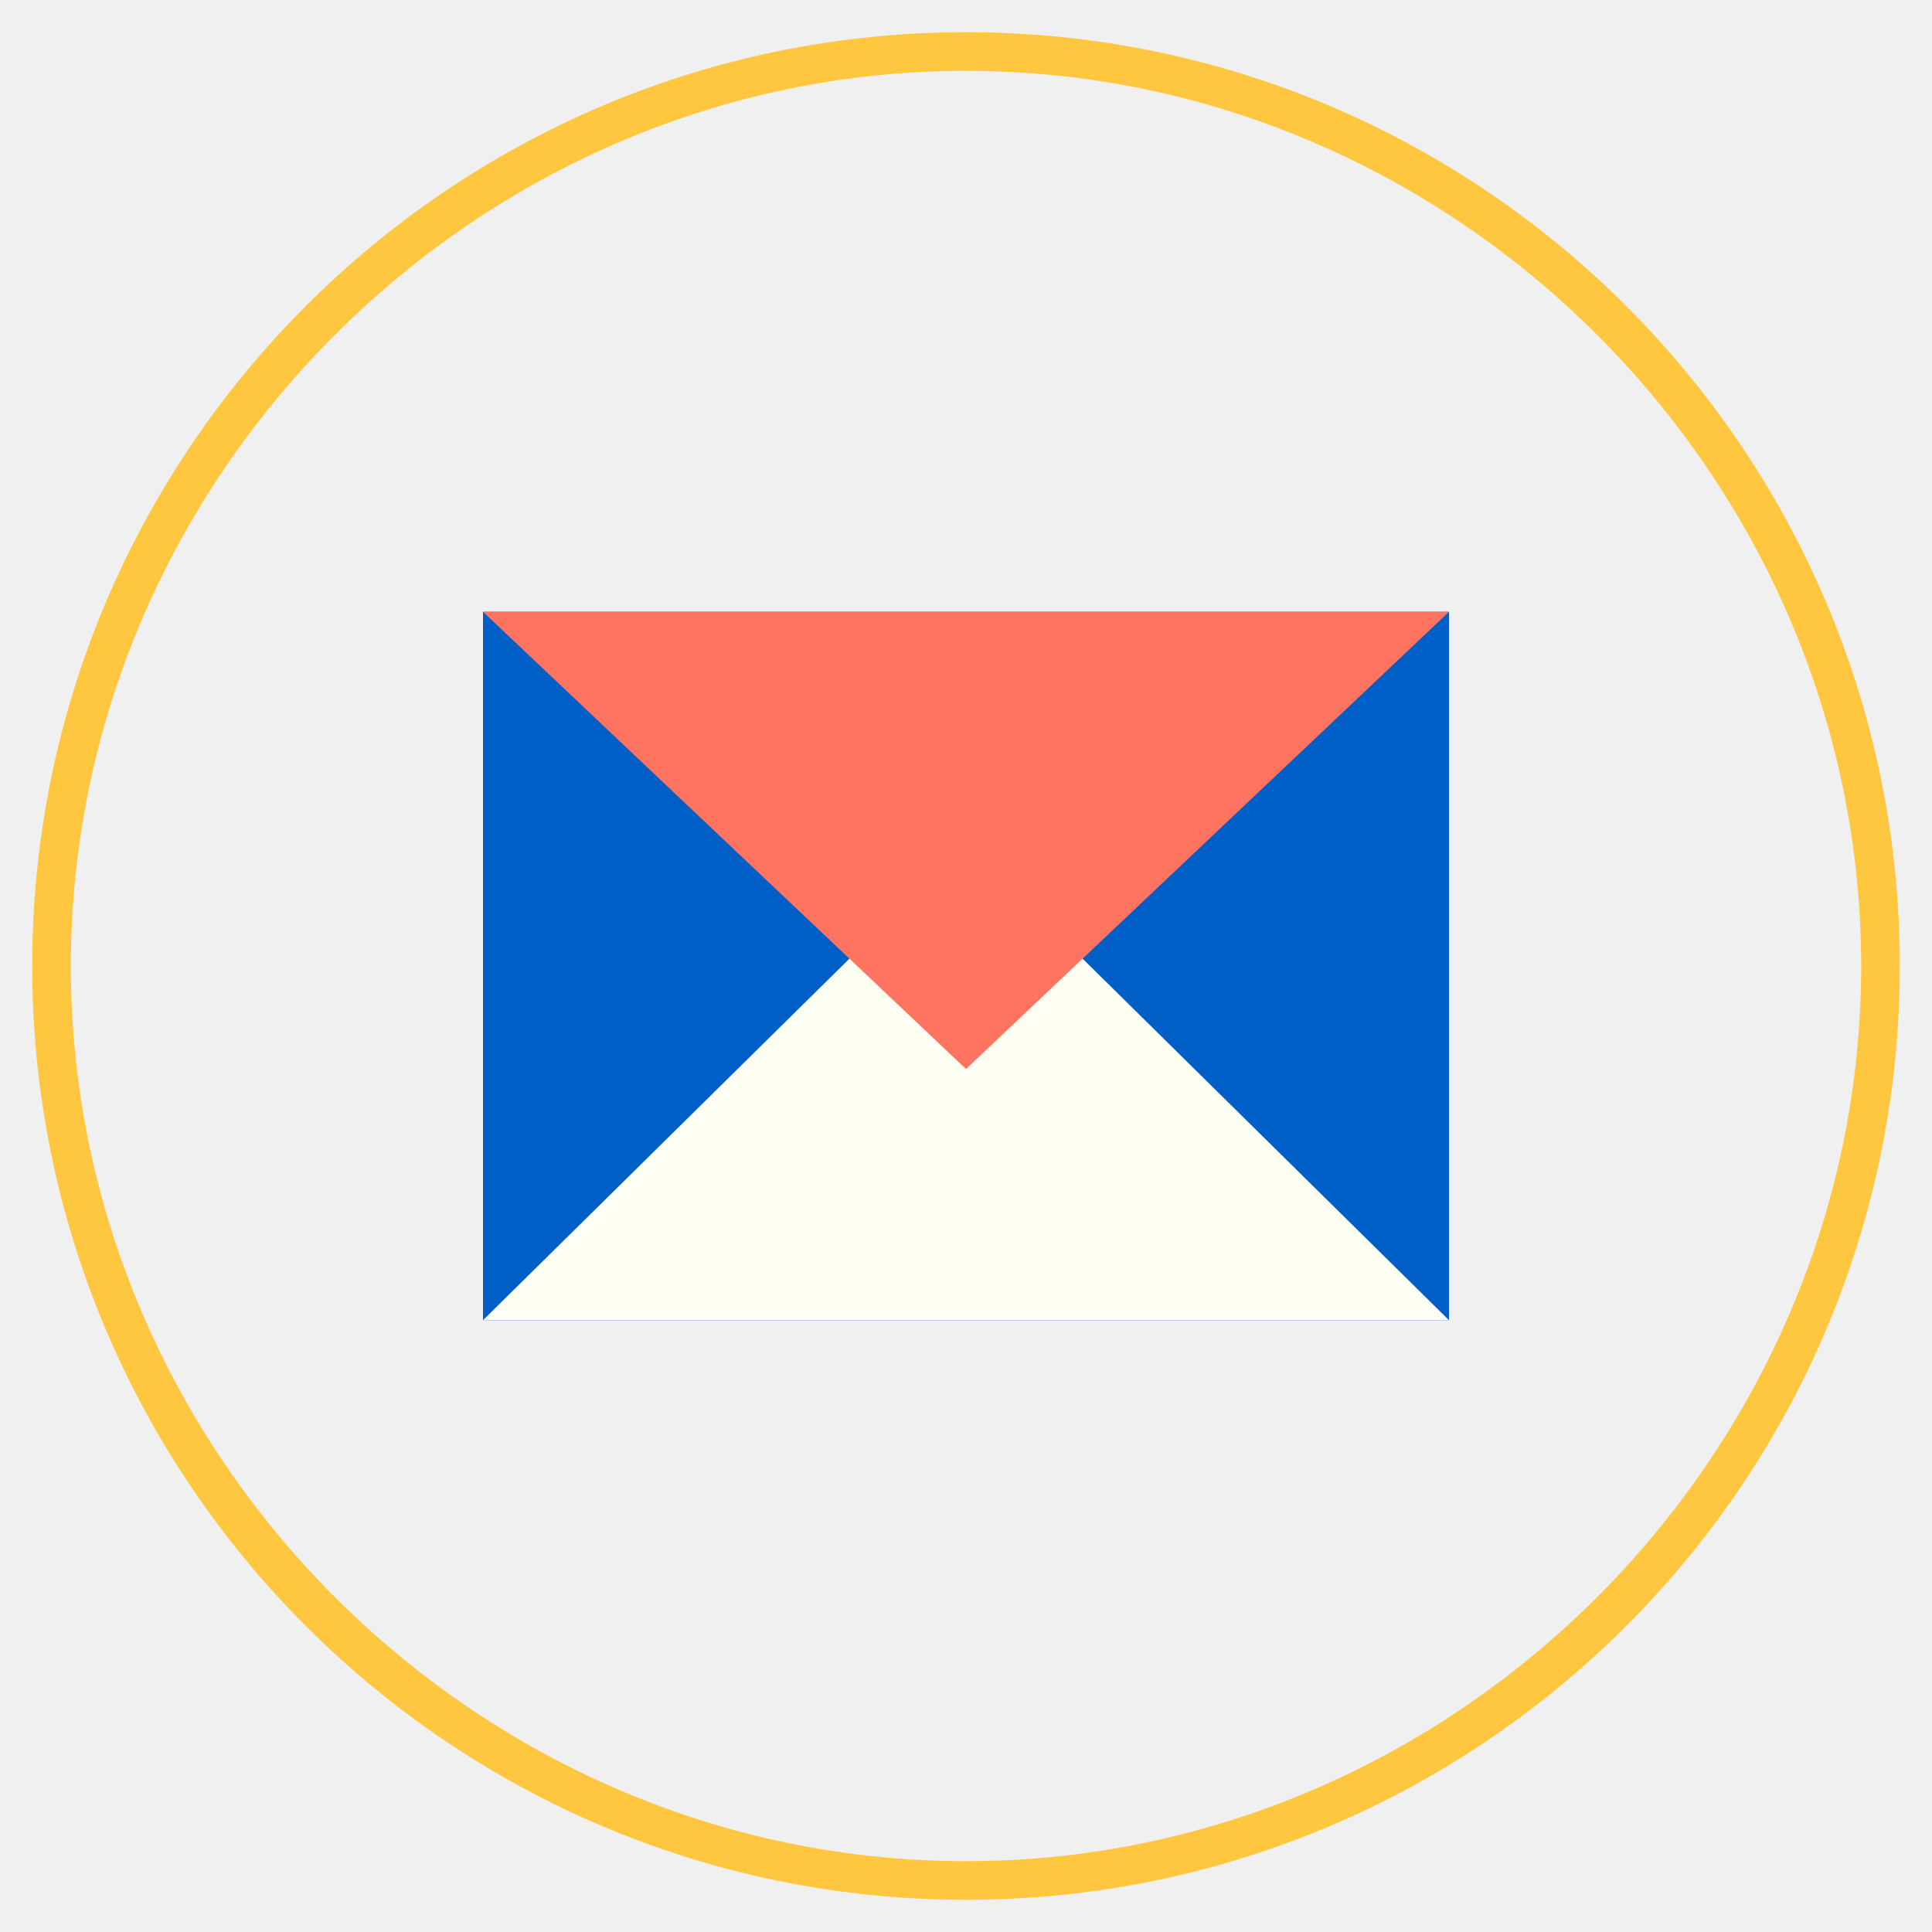
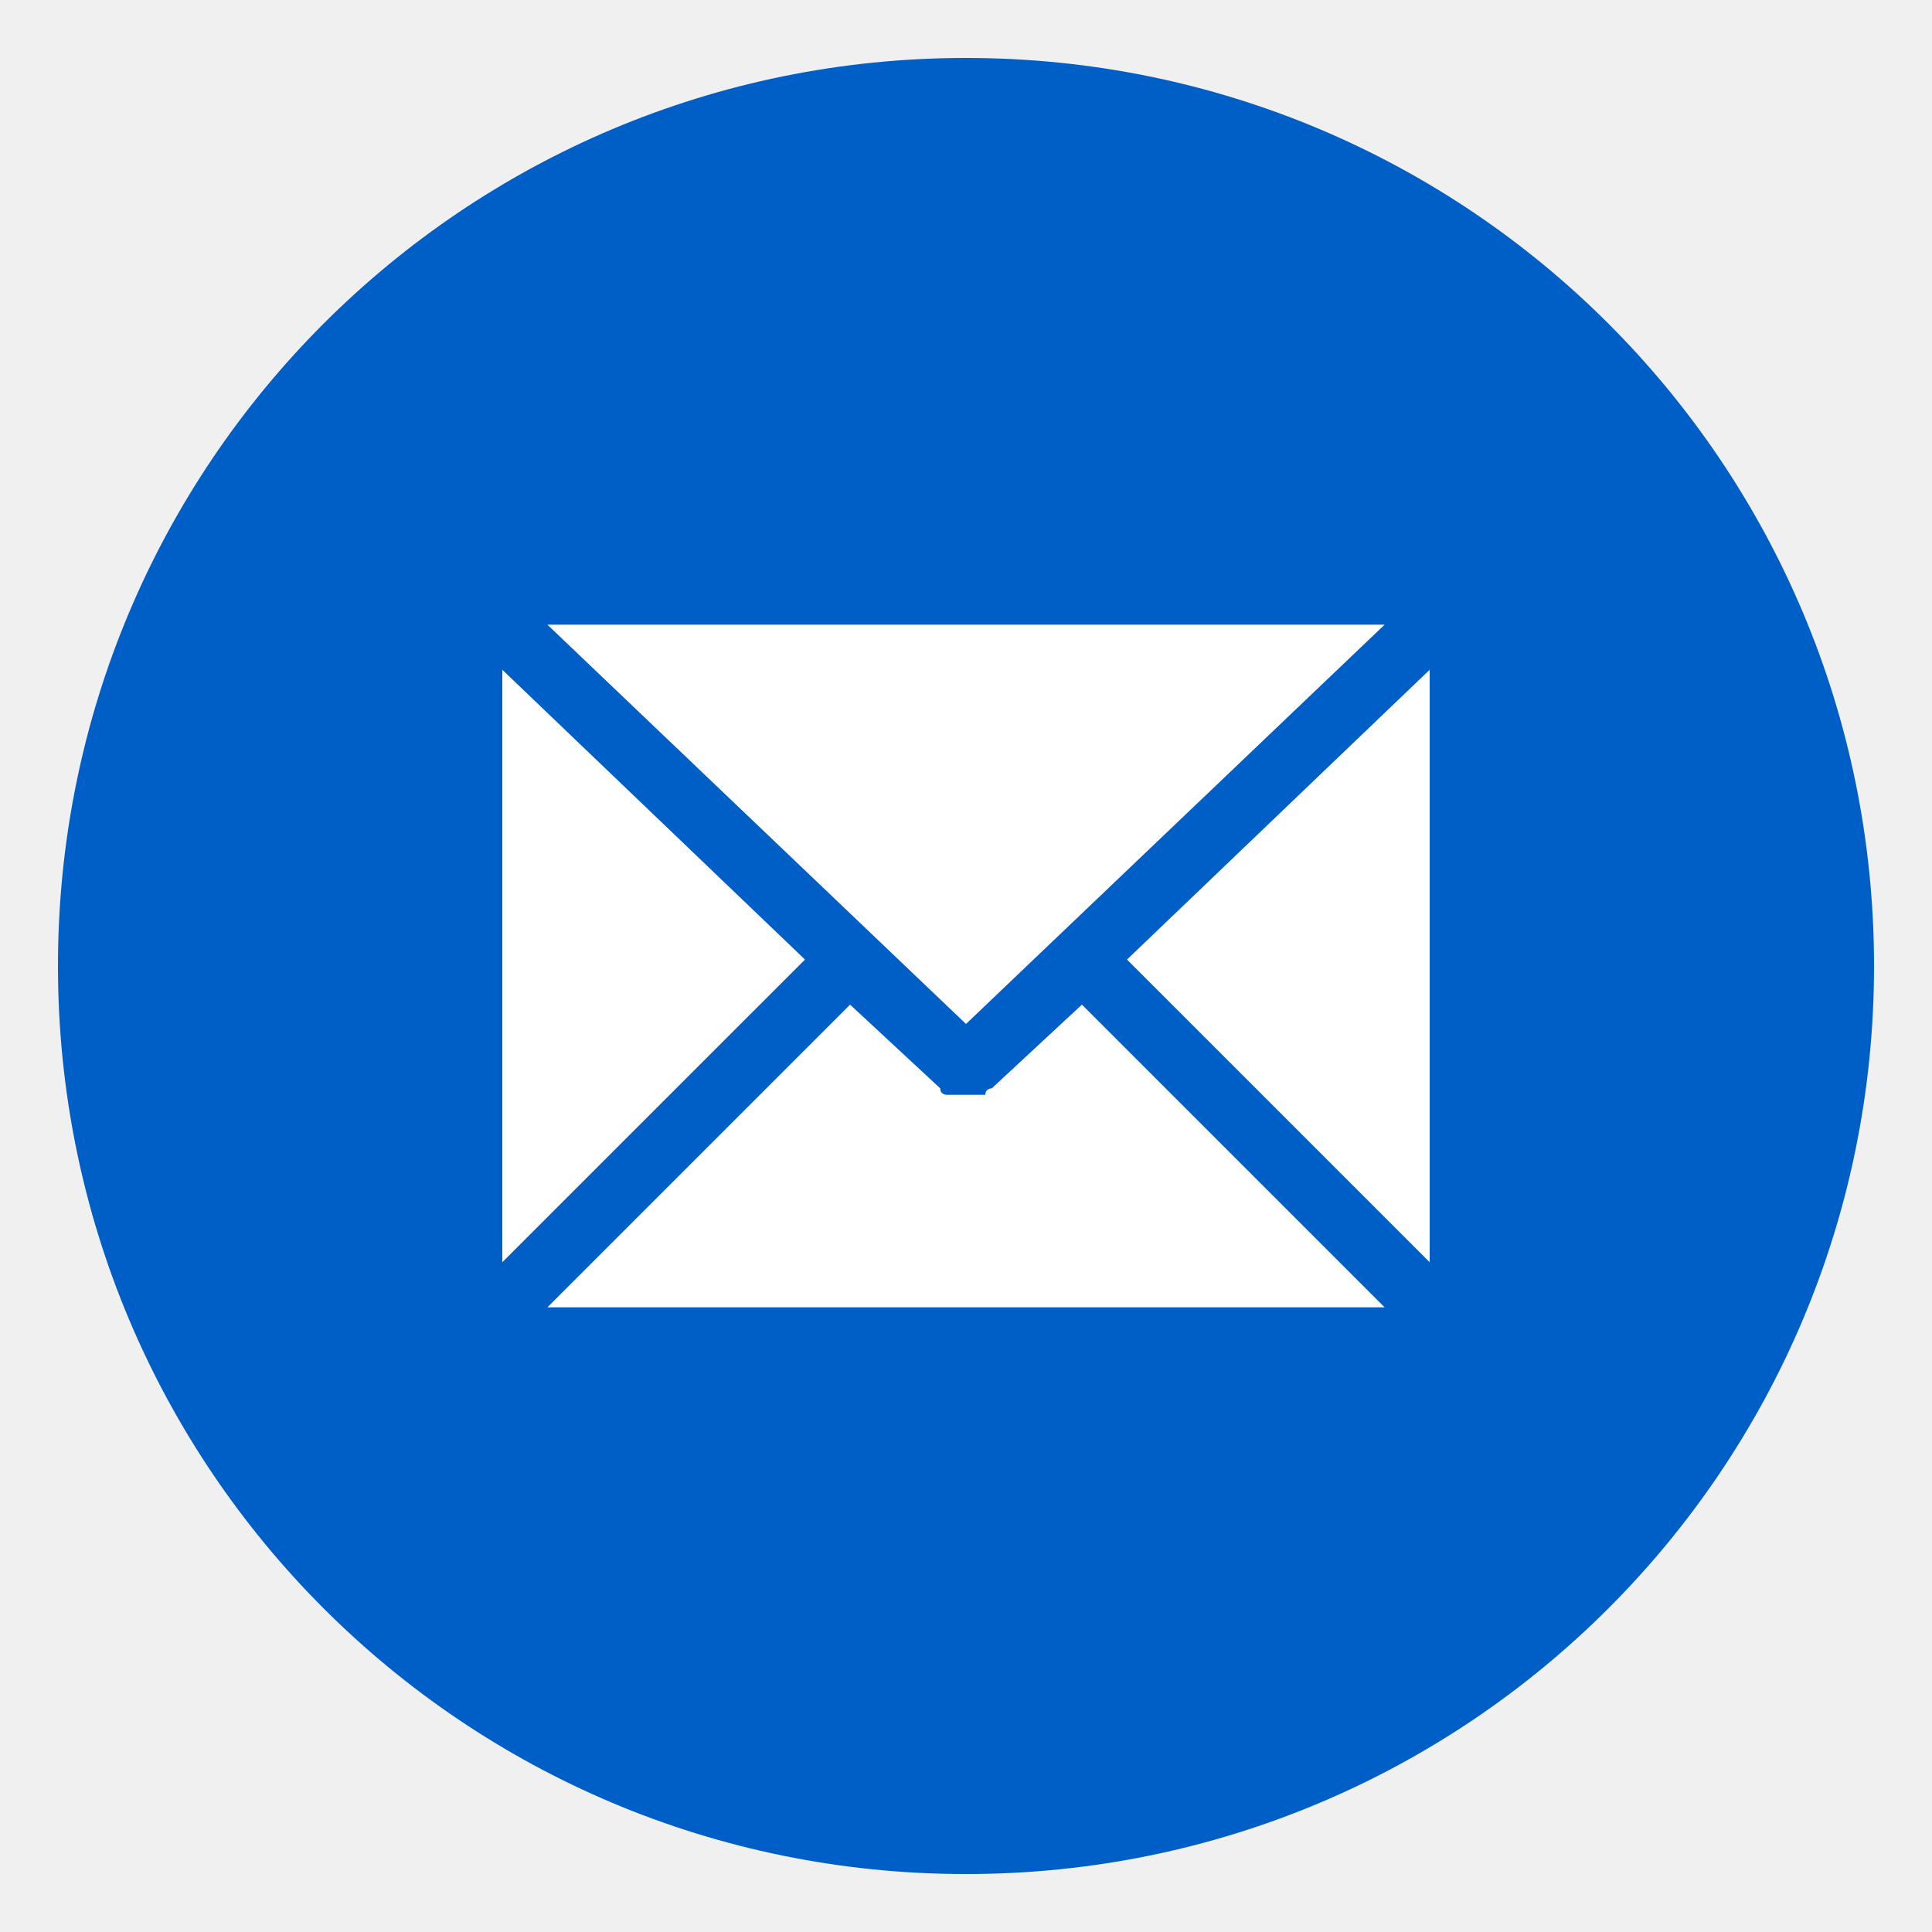
<svg xmlns="http://www.w3.org/2000/svg" version="1.1" id="Layer_1" x="0px" y="0px" viewBox="0 0 30 30" enable-background="new 0 0 30 30" xml:space="preserve">
  <g>
-     <g>
-       <path fill="#FFC740" d="M15,29.5C7,29.5,0.5,23,0.5,15S7,0.5,15,0.5S29.5,7,29.5,15S23,29.5,15,29.5z M15,1.1    C7.4,1.1,1.1,7.4,1.1,15S7.4,28.9,15,28.9S28.9,22.6,28.9,15S22.6,1.1,15,1.1z" />
-     </g>
-     <g>
-       <rect x="7.5" y="9.5" fill="#005EC7" width="15" height="11" />
-     </g>
-     <g>
-       <polygon fill="#FDFFF3" points="22.5,20.5 7.5,20.5 15,13.1   " />
-     </g>
-     <g>
-       <polygon fill="#FF7361" points="15,16.6 7.5,9.5 22.5,9.5   " />
-     </g>
+     <path fill="#005EC7" d="M15,29.1C7.2,29.1,0.9,22.8,0.9,15S7.2,0.9,15,0.9S29.1,7.2,29.1,15S22.8,29.1,15,29.1" />
+   </g>
+   <g>
+     <polygon fill="#FFFFFF" points="7.8,10.4 7.8,19.6 12.5,14.9  " />
+     <path fill="#FFFFFF" d="M16.8,15.6l-1.4,1.3c0,0-0.1,0-0.1,0.1c0,0,0,0-0.1,0c-0.1,0-0.1,0-0.2,0s-0.1,0-0.2,0c0,0,0,0-0.1,0   c0,0-0.1,0-0.1-0.1l-1.4-1.3l-4.7,4.7h13L16.8,15.6z" />
+     <polygon fill="#FFFFFF" points="22.2,19.6 22.2,10.4 17.5,14.9  " />
+     <polygon fill="#FFFFFF" points="15,15.9 21.5,9.7 8.5,9.7  " />
  </g>
</svg>
